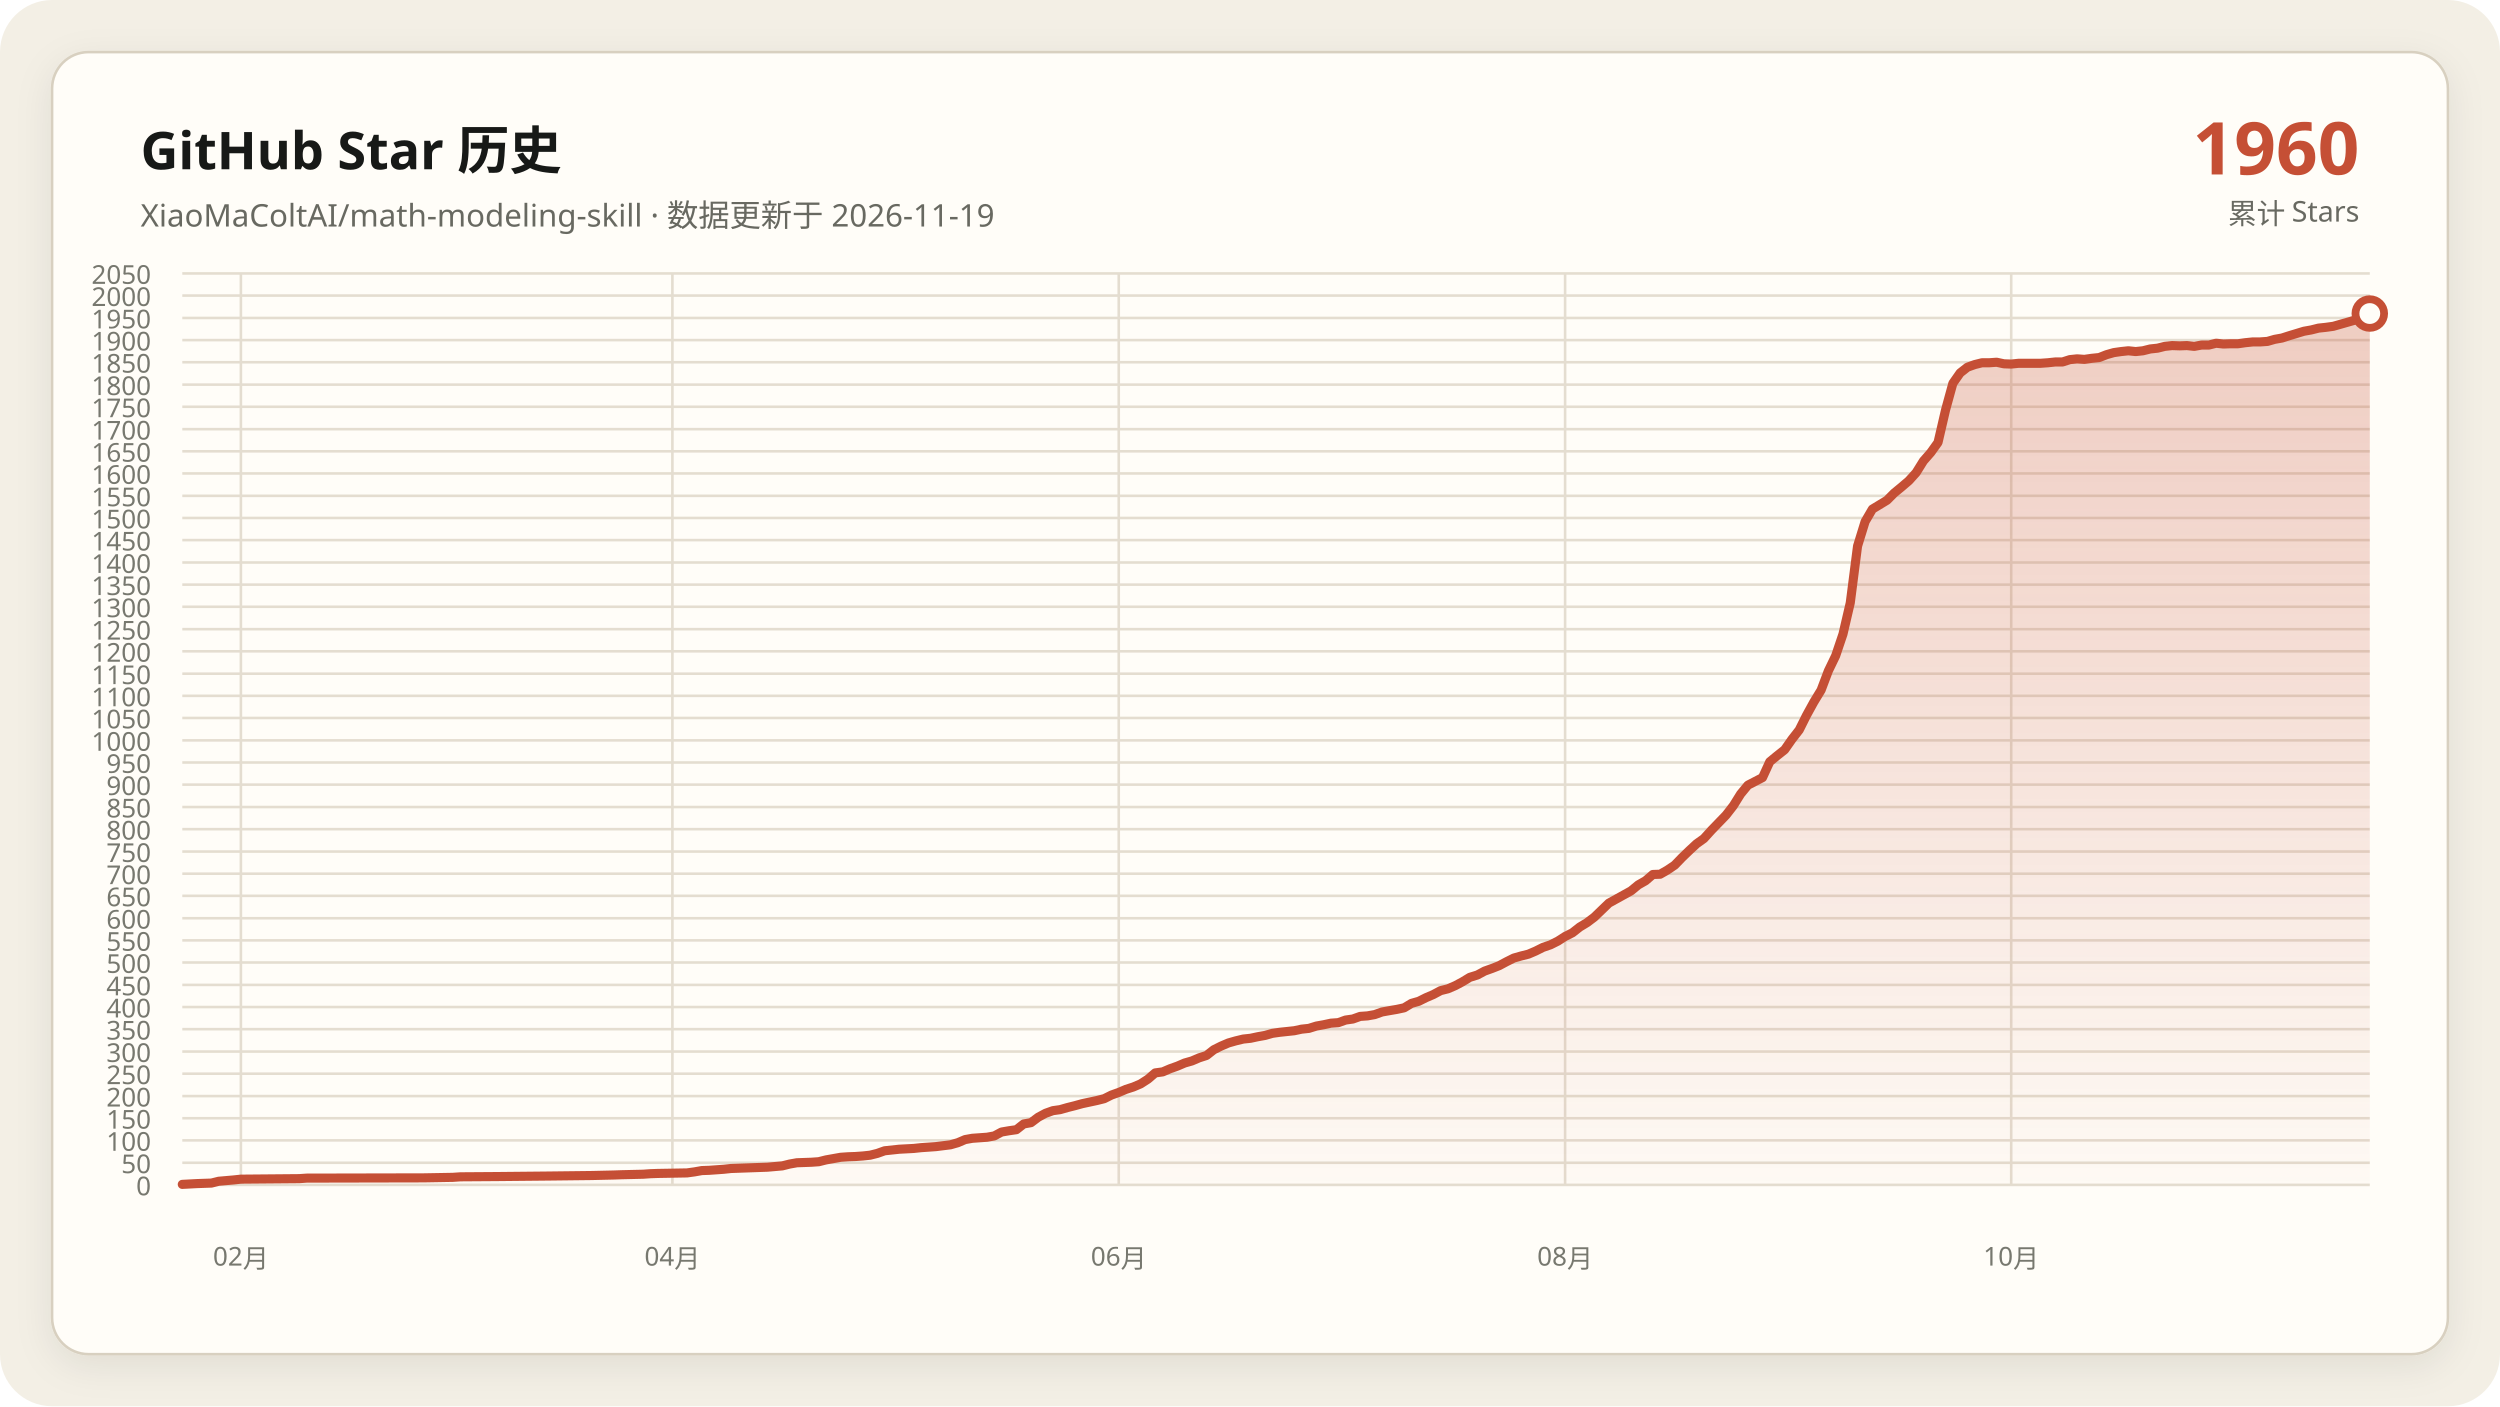
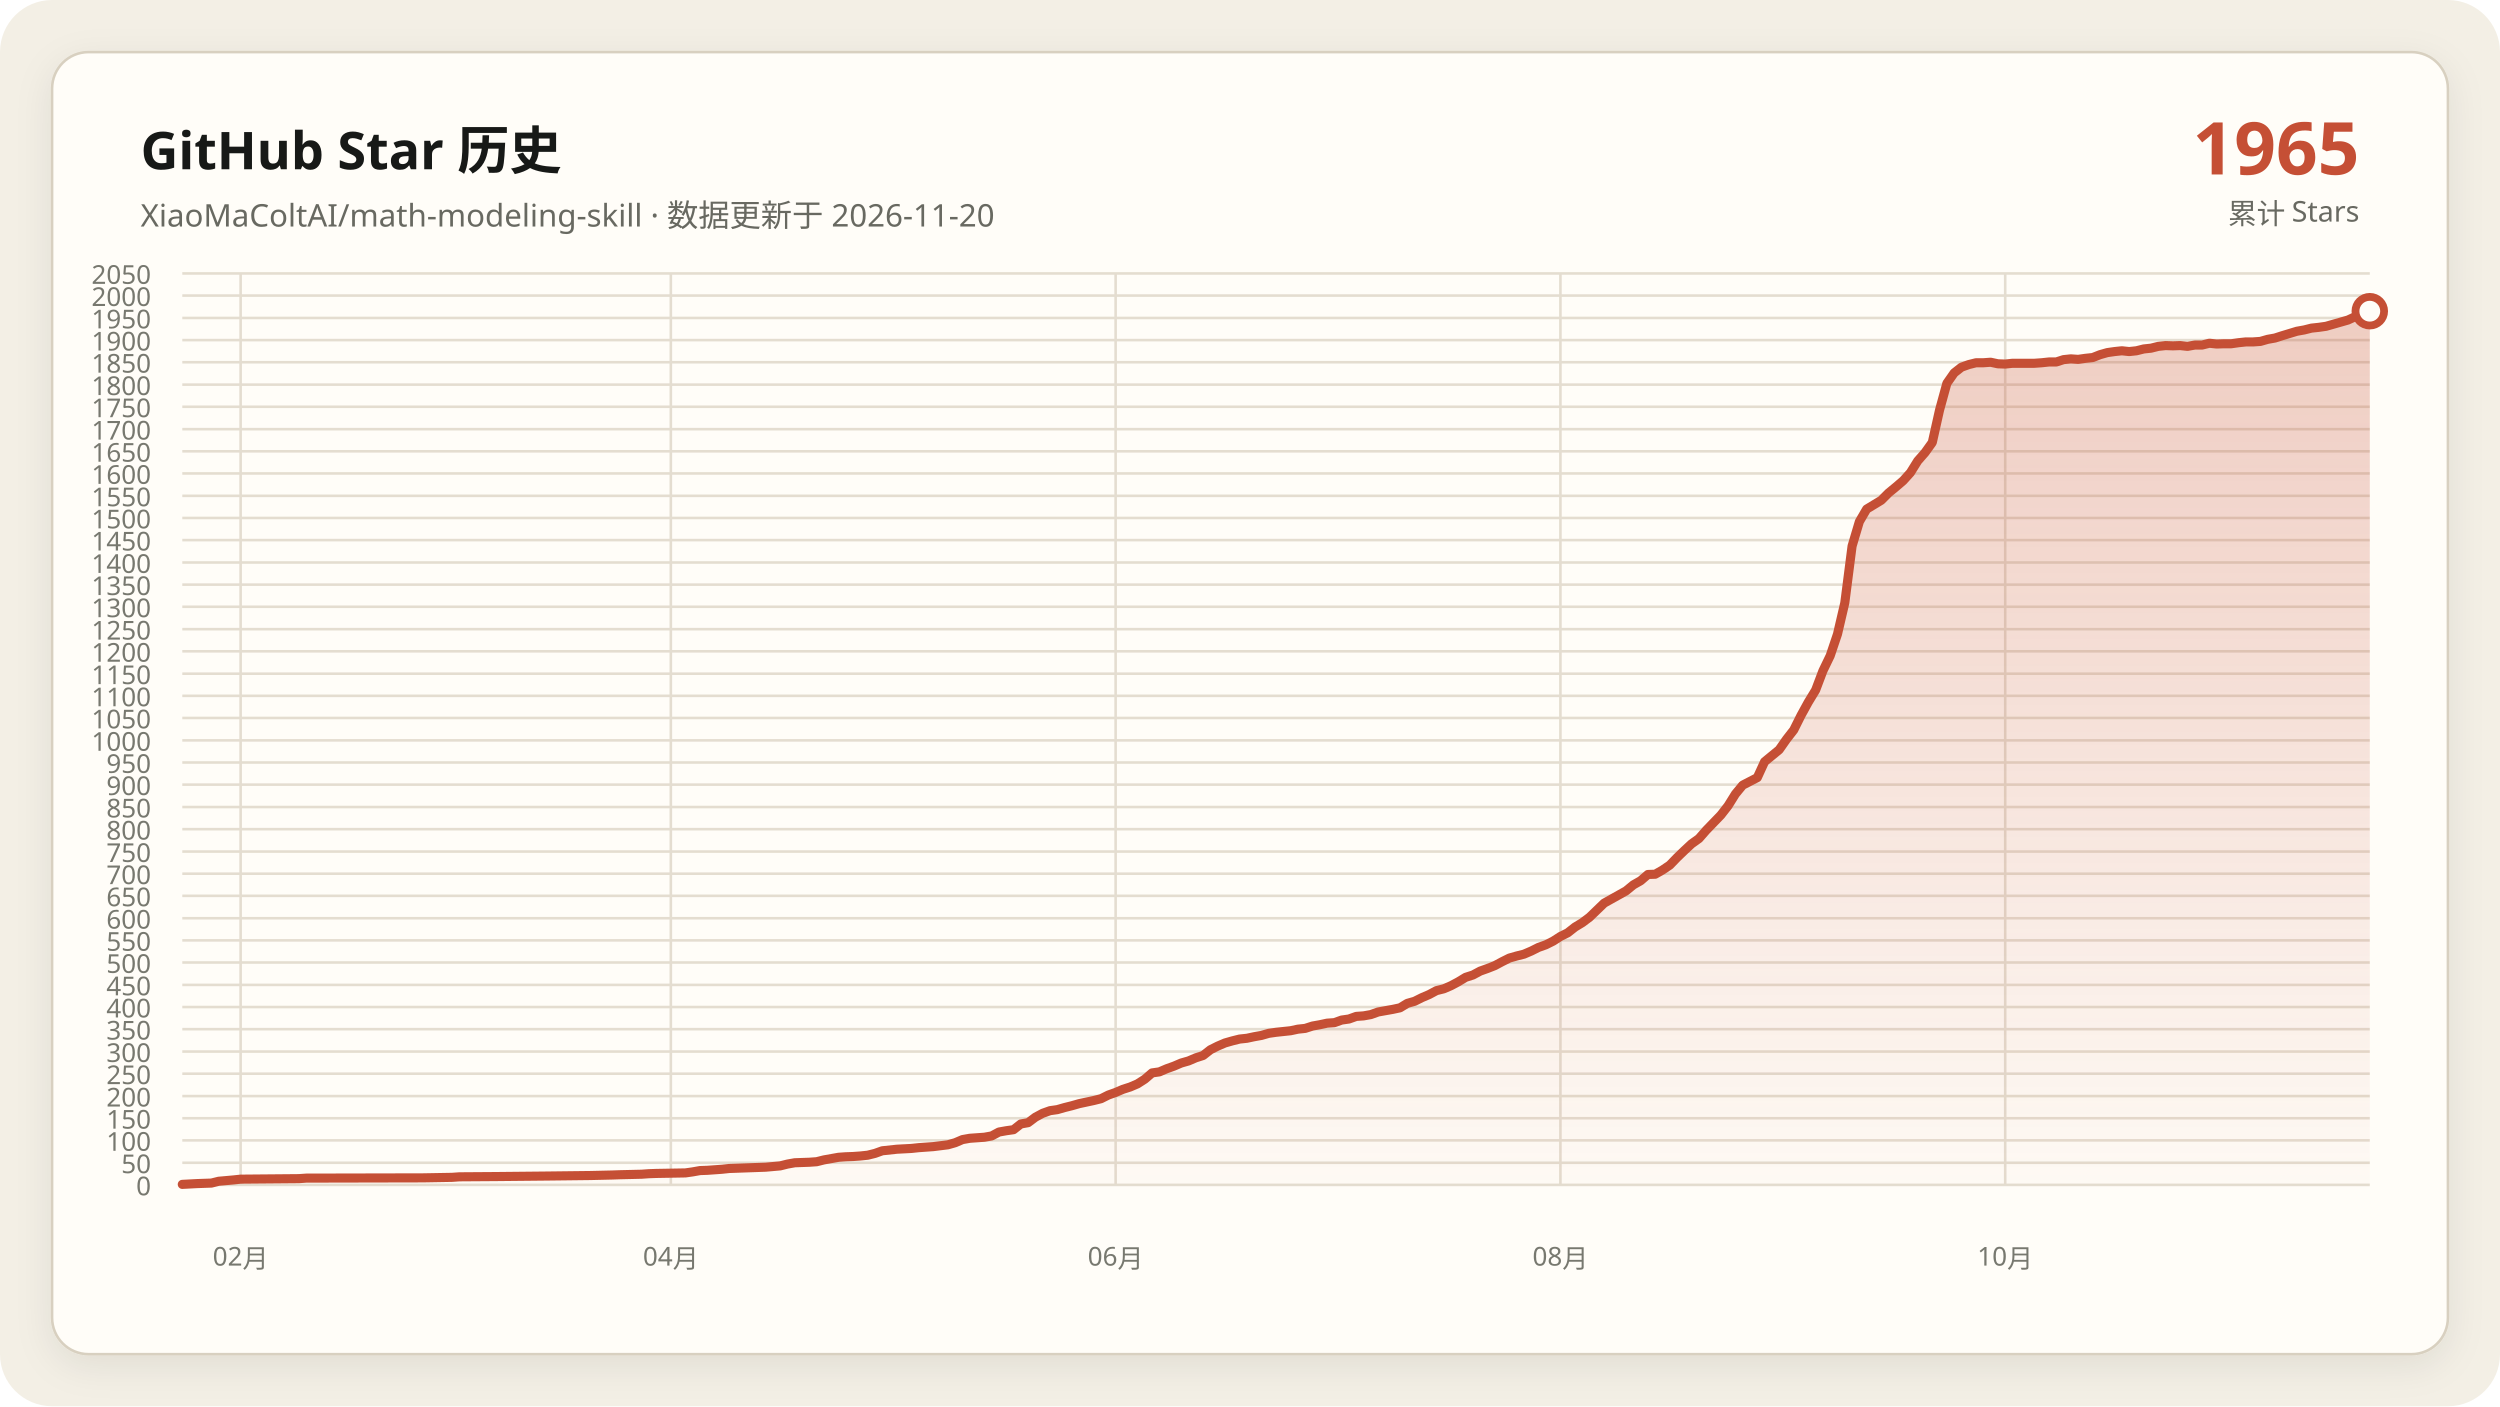
<svg xmlns="http://www.w3.org/2000/svg" data-y-max="2050" viewBox="0 0 960 540" role="img" aria-labelledby="title desc">
  <defs>
    <linearGradient id="area" x1="0" y1="0" x2="0" y2="1">
      <stop offset="0" stop-color="#c54f35" stop-opacity=".28" />
      <stop offset="1" stop-color="#c54f35" stop-opacity=".02" />
    </linearGradient>
    <filter id="shadow" x="-10%" y="-10%" width="120%" height="120%">
      <feDropShadow dx="0" dy="4" stdDeviation="7" flood-color="#171917" flood-opacity=".08" />
    </filter>
  </defs>
  <rect width="960" height="540" rx="20" fill="#f3efe5" />
  <rect x="20" y="20" width="920" height="500" rx="14" fill="#fffdf8" stroke="#d8d0c0" filter="url(#shadow)" />
  <g font-family="Segoe UI, Microsoft YaHei, sans-serif">
    <text x="54" y="65" fill="#171917" font-size="20" font-weight="700">GitHub Star 历史</text>
-     <text x="54" y="87" fill="#686961" font-size="12">XiaoMaColtAI/math-modeling-skill · 数据更新于 2026-11-19</text>
-     <text x="906" y="67" fill="#c54f35" font-size="28" font-weight="750" text-anchor="end">1960</text>
+     <text x="54" y="87" fill="#686961" font-size="12">XiaoMaColtAI/math-modeling-skill · 数据更新于 2026-11-20</text>
+     <text x="906" y="67" fill="#c54f35" font-size="28" font-weight="750" text-anchor="end">1965</text>
    <text x="906" y="86" fill="#686961" font-size="11" text-anchor="end">累计 Stars</text>
    <g fill="#77786f" font-size="10">
      <path d="M70 455.0H910" fill="none" stroke="#e4ddd0" stroke-width="1" />
      <text data-y-tick="true" x="58" y="459.0" text-anchor="end">0</text>
      <path d="M70 446.5H910" fill="none" stroke="#e4ddd0" stroke-width="1" />
      <text data-y-tick="true" x="58" y="450.5" text-anchor="end">50</text>
      <path d="M70 437.9H910" fill="none" stroke="#e4ddd0" stroke-width="1" />
      <text data-y-tick="true" x="58" y="441.9" text-anchor="end">100</text>
      <path d="M70 429.4H910" fill="none" stroke="#e4ddd0" stroke-width="1" />
      <text data-y-tick="true" x="58" y="433.4" text-anchor="end">150</text>
      <path d="M70 420.9H910" fill="none" stroke="#e4ddd0" stroke-width="1" />
      <text data-y-tick="true" x="58" y="424.9" text-anchor="end">200</text>
      <path d="M70 412.3H910" fill="none" stroke="#e4ddd0" stroke-width="1" />
      <text data-y-tick="true" x="58" y="416.3" text-anchor="end">250</text>
      <path d="M70 403.8H910" fill="none" stroke="#e4ddd0" stroke-width="1" />
      <text data-y-tick="true" x="58" y="407.8" text-anchor="end">300</text>
      <path d="M70 395.2H910" fill="none" stroke="#e4ddd0" stroke-width="1" />
      <text data-y-tick="true" x="58" y="399.2" text-anchor="end">350</text>
      <path d="M70 386.7H910" fill="none" stroke="#e4ddd0" stroke-width="1" />
      <text data-y-tick="true" x="58" y="390.7" text-anchor="end">400</text>
      <path d="M70 378.2H910" fill="none" stroke="#e4ddd0" stroke-width="1" />
      <text data-y-tick="true" x="58" y="382.2" text-anchor="end">450</text>
      <path d="M70 369.6H910" fill="none" stroke="#e4ddd0" stroke-width="1" />
      <text data-y-tick="true" x="58" y="373.6" text-anchor="end">500</text>
      <path d="M70 361.1H910" fill="none" stroke="#e4ddd0" stroke-width="1" />
      <text data-y-tick="true" x="58" y="365.1" text-anchor="end">550</text>
      <path d="M70 352.6H910" fill="none" stroke="#e4ddd0" stroke-width="1" />
      <text data-y-tick="true" x="58" y="356.6" text-anchor="end">600</text>
      <path d="M70 344.0H910" fill="none" stroke="#e4ddd0" stroke-width="1" />
      <text data-y-tick="true" x="58" y="348.0" text-anchor="end">650</text>
      <path d="M70 335.5H910" fill="none" stroke="#e4ddd0" stroke-width="1" />
      <text data-y-tick="true" x="58" y="339.5" text-anchor="end">700</text>
      <path d="M70 327.0H910" fill="none" stroke="#e4ddd0" stroke-width="1" />
      <text data-y-tick="true" x="58" y="331.0" text-anchor="end">750</text>
      <path d="M70 318.4H910" fill="none" stroke="#e4ddd0" stroke-width="1" />
      <text data-y-tick="true" x="58" y="322.4" text-anchor="end">800</text>
      <path d="M70 309.9H910" fill="none" stroke="#e4ddd0" stroke-width="1" />
      <text data-y-tick="true" x="58" y="313.9" text-anchor="end">850</text>
      <path d="M70 301.3H910" fill="none" stroke="#e4ddd0" stroke-width="1" />
      <text data-y-tick="true" x="58" y="305.3" text-anchor="end">900</text>
      <path d="M70 292.8H910" fill="none" stroke="#e4ddd0" stroke-width="1" />
      <text data-y-tick="true" x="58" y="296.8" text-anchor="end">950</text>
      <path d="M70 284.3H910" fill="none" stroke="#e4ddd0" stroke-width="1" />
      <text data-y-tick="true" x="58" y="288.3" text-anchor="end">1000</text>
      <path d="M70 275.7H910" fill="none" stroke="#e4ddd0" stroke-width="1" />
      <text data-y-tick="true" x="58" y="279.7" text-anchor="end">1050</text>
      <path d="M70 267.2H910" fill="none" stroke="#e4ddd0" stroke-width="1" />
      <text data-y-tick="true" x="58" y="271.2" text-anchor="end">1100</text>
      <path d="M70 258.7H910" fill="none" stroke="#e4ddd0" stroke-width="1" />
      <text data-y-tick="true" x="58" y="262.7" text-anchor="end">1150</text>
      <path d="M70 250.1H910" fill="none" stroke="#e4ddd0" stroke-width="1" />
      <text data-y-tick="true" x="58" y="254.1" text-anchor="end">1200</text>
      <path d="M70 241.6H910" fill="none" stroke="#e4ddd0" stroke-width="1" />
      <text data-y-tick="true" x="58" y="245.6" text-anchor="end">1250</text>
      <path d="M70 233.0H910" fill="none" stroke="#e4ddd0" stroke-width="1" />
      <text data-y-tick="true" x="58" y="237.0" text-anchor="end">1300</text>
      <path d="M70 224.5H910" fill="none" stroke="#e4ddd0" stroke-width="1" />
      <text data-y-tick="true" x="58" y="228.5" text-anchor="end">1350</text>
      <path d="M70 216.0H910" fill="none" stroke="#e4ddd0" stroke-width="1" />
      <text data-y-tick="true" x="58" y="220.0" text-anchor="end">1400</text>
      <path d="M70 207.4H910" fill="none" stroke="#e4ddd0" stroke-width="1" />
      <text data-y-tick="true" x="58" y="211.4" text-anchor="end">1450</text>
      <path d="M70 198.9H910" fill="none" stroke="#e4ddd0" stroke-width="1" />
      <text data-y-tick="true" x="58" y="202.9" text-anchor="end">1500</text>
      <path d="M70 190.4H910" fill="none" stroke="#e4ddd0" stroke-width="1" />
      <text data-y-tick="true" x="58" y="194.4" text-anchor="end">1550</text>
      <path d="M70 181.8H910" fill="none" stroke="#e4ddd0" stroke-width="1" />
      <text data-y-tick="true" x="58" y="185.8" text-anchor="end">1600</text>
      <path d="M70 173.3H910" fill="none" stroke="#e4ddd0" stroke-width="1" />
      <text data-y-tick="true" x="58" y="177.3" text-anchor="end">1650</text>
      <path d="M70 164.8H910" fill="none" stroke="#e4ddd0" stroke-width="1" />
      <text data-y-tick="true" x="58" y="168.8" text-anchor="end">1700</text>
      <path d="M70 156.2H910" fill="none" stroke="#e4ddd0" stroke-width="1" />
      <text data-y-tick="true" x="58" y="160.2" text-anchor="end">1750</text>
      <path d="M70 147.7H910" fill="none" stroke="#e4ddd0" stroke-width="1" />
      <text data-y-tick="true" x="58" y="151.7" text-anchor="end">1800</text>
      <path d="M70 139.1H910" fill="none" stroke="#e4ddd0" stroke-width="1" />
      <text data-y-tick="true" x="58" y="143.1" text-anchor="end">1850</text>
      <path d="M70 130.6H910" fill="none" stroke="#e4ddd0" stroke-width="1" />
      <text data-y-tick="true" x="58" y="134.6" text-anchor="end">1900</text>
      <path d="M70 122.1H910" fill="none" stroke="#e4ddd0" stroke-width="1" />
      <text data-y-tick="true" x="58" y="126.1" text-anchor="end">1950</text>
      <path d="M70 113.5H910" fill="none" stroke="#e4ddd0" stroke-width="1" />
      <text data-y-tick="true" x="58" y="117.5" text-anchor="end">2000</text>
      <path d="M70 105.0H910" fill="none" stroke="#e4ddd0" stroke-width="1" />
      <text data-y-tick="true" x="58" y="109.0" text-anchor="end">2050</text>
-       <path d="M92.5 105V455" fill="none" stroke="#e4ddd0" stroke-width="1" />
-       <text x="92.5" y="486" text-anchor="middle">02月</text>
-       <path d="M258.2 105V455" fill="none" stroke="#e4ddd0" stroke-width="1" />
-       <text x="258.2" y="486" text-anchor="middle">04月</text>
-       <path d="M429.6 105V455" fill="none" stroke="#e4ddd0" stroke-width="1" />
-       <text x="429.6" y="486" text-anchor="middle">06月</text>
-       <path d="M601.0 105V455" fill="none" stroke="#e4ddd0" stroke-width="1" />
-       <text x="601.0" y="486" text-anchor="middle">08月</text>
-       <path d="M772.3 105V455" fill="none" stroke="#e4ddd0" stroke-width="1" />
-       <text x="772.3" y="486" text-anchor="middle">10月</text>
+       <path d="M92.4 105V455" fill="none" stroke="#e4ddd0" stroke-width="1" />
+       <text x="92.4" y="486" text-anchor="middle">02月</text>
+       <path d="M257.6 105V455" fill="none" stroke="#e4ddd0" stroke-width="1" />
+       <text x="257.6" y="486" text-anchor="middle">04月</text>
+       <path d="M428.4 105V455" fill="none" stroke="#e4ddd0" stroke-width="1" />
+       <text x="428.4" y="486" text-anchor="middle">06月</text>
+       <path d="M599.2 105V455" fill="none" stroke="#e4ddd0" stroke-width="1" />
+       <text x="599.2" y="486" text-anchor="middle">08月</text>
+       <path d="M770.0 105V455" fill="none" stroke="#e4ddd0" stroke-width="1" />
+       <text x="770.0" y="486" text-anchor="middle">10月</text>
    </g>
-     <polygon fill="url(#area)" points="70.0,455 70.0,454.8 75.6,454.5 81.2,454.3 84.0,453.6 89.7,453.1 92.5,452.8 114.9,452.6 117.8,452.4 162.7,452.3 173.9,452.1 176.8,451.9 190.8,451.8 210.5,451.6 227.3,451.4 235.8,451.2 238.6,451.1 247.0,450.9 249.8,450.7 252.6,450.6 263.8,450.4 266.7,450.0 269.5,449.5 272.3,449.4 275.1,449.2 277.9,449.0 280.7,448.7 286.3,448.5 291.9,448.3 294.7,448.2 300.4,447.7 303.2,447.0 306.0,446.5 311.6,446.3 314.4,446.1 317.2,445.4 320.0,444.9 322.8,444.4 325.7,444.2 328.5,444.1 331.3,443.9 334.1,443.6 336.9,442.9 339.7,441.9 345.3,441.3 350.9,441.0 353.7,440.7 356.6,440.5 359.4,440.3 365.0,439.6 367.8,438.8 370.6,437.6 373.4,437.1 376.2,436.9 379.0,436.7 381.8,436.2 384.6,434.7 387.5,434.2 390.3,433.8 393.1,431.6 395.9,431.1 398.7,429.0 401.5,427.5 404.3,426.5 407.1,426.1 409.9,425.3 412.7,424.6 415.6,423.8 418.4,423.2 421.2,422.6 424.0,421.9 426.8,420.5 429.6,419.5 432.4,418.3 435.2,417.4 438.0,416.2 440.8,414.4 443.6,412.0 446.5,411.6 449.3,410.4 452.1,409.4 454.9,408.2 457.7,407.4 460.5,406.2 463.3,405.3 466.1,403.1 468.9,401.7 471.7,400.5 474.5,399.7 477.4,399.0 480.2,398.7 483.0,398.1 485.8,397.6 488.6,396.8 491.4,396.4 494.2,396.1 497.0,395.8 499.8,395.2 502.6,394.9 505.5,394.0 508.3,393.5 511.1,392.9 513.9,392.7 516.7,391.7 519.5,391.3 522.3,390.3 525.1,390.1 527.9,389.6 530.7,388.6 533.5,388.1 536.4,387.6 539.2,387.0 542.0,385.3 544.8,384.5 547.6,383.1 550.4,381.9 553.2,380.4 556.0,379.7 558.8,378.5 561.6,377.0 564.4,375.3 567.3,374.4 570.1,372.9 572.9,371.9 575.7,370.8 578.5,369.3 581.3,367.9 584.1,367.1 586.9,366.4 589.7,365.2 592.5,363.8 595.4,362.8 598.2,361.4 601.0,359.6 603.8,358.2 606.6,356.0 609.4,354.3 612.2,352.2 617.8,346.8 626.3,342.1 629.1,339.8 631.9,338.2 634.7,335.8 637.5,335.7 640.3,334.1 643.1,332.2 645.9,329.3 648.7,326.6 651.5,324.0 654.3,322.0 657.2,318.8 660.0,315.9 662.8,313.0 665.6,309.4 668.4,304.9 671.2,301.5 676.8,298.6 679.6,292.5 682.4,290.2 685.3,287.9 688.1,283.9 690.9,280.3 693.7,274.7 696.5,269.6 699.3,265.0 702.1,257.6 704.9,251.8 707.7,243.5 710.5,231.5 713.3,209.7 716.2,200.3 719.0,195.5 721.8,193.8 724.6,192.1 727.4,189.3 730.2,187.0 733.0,184.6 735.8,181.5 738.6,177.0 741.4,173.8 744.2,169.9 747.1,157.4 749.9,147.2 752.7,143.2 755.5,141.0 758.3,140.0 761.1,139.3 763.9,139.3 766.7,139.1 769.5,139.7 772.3,139.8 775.2,139.5 778.0,139.5 780.8,139.5 783.6,139.5 786.4,139.3 789.2,139.0 792.0,139.0 794.8,138.1 797.6,137.8 800.4,138.0 803.2,137.6 806.1,137.3 808.9,136.2 811.7,135.4 814.5,135.0 817.3,134.7 820.1,135.0 822.9,134.7 825.7,134.0 828.5,133.7 831.3,133.0 834.1,132.7 837.0,132.8 839.8,132.7 842.6,133.0 845.4,132.5 848.2,132.5 851.0,131.8 853.8,132.1 856.6,132.0 859.4,132.0 862.2,131.6 865.1,131.3 867.9,131.3 870.7,131.1 873.5,130.3 876.3,129.8 879.1,128.9 884.7,127.2 887.5,126.7 890.3,126.0 893.1,125.7 896.0,125.3 898.8,124.5 904.4,122.9 907.2,121.6 910.0,120.4 910.0,455" />
-     <polyline fill="none" stroke="#c54f35" stroke-width="3.5" stroke-linecap="round" stroke-linejoin="round" points="70.0,454.8 75.6,454.5 81.2,454.3 84.0,453.6 89.7,453.1 92.5,452.8 114.9,452.6 117.8,452.4 162.7,452.3 173.9,452.1 176.8,451.9 190.8,451.8 210.5,451.6 227.3,451.4 235.8,451.2 238.6,451.1 247.0,450.9 249.8,450.7 252.6,450.6 263.8,450.4 266.7,450.0 269.5,449.5 272.3,449.4 275.1,449.2 277.9,449.0 280.7,448.7 286.3,448.5 291.9,448.3 294.7,448.2 300.4,447.7 303.2,447.0 306.0,446.5 311.6,446.3 314.4,446.1 317.2,445.4 320.0,444.9 322.8,444.4 325.7,444.2 328.5,444.1 331.3,443.9 334.1,443.6 336.9,442.9 339.7,441.9 345.3,441.3 350.9,441.0 353.7,440.7 356.6,440.5 359.4,440.3 365.0,439.6 367.8,438.8 370.6,437.6 373.4,437.1 376.2,436.9 379.0,436.7 381.8,436.2 384.6,434.7 387.5,434.2 390.3,433.8 393.1,431.6 395.9,431.1 398.7,429.0 401.5,427.5 404.3,426.5 407.1,426.1 409.9,425.3 412.7,424.6 415.6,423.8 418.4,423.2 421.2,422.6 424.0,421.9 426.8,420.5 429.6,419.5 432.4,418.3 435.2,417.4 438.0,416.2 440.8,414.4 443.6,412.0 446.5,411.6 449.3,410.4 452.1,409.4 454.9,408.2 457.7,407.4 460.5,406.2 463.3,405.3 466.1,403.1 468.9,401.7 471.7,400.5 474.5,399.7 477.4,399.0 480.2,398.7 483.0,398.1 485.8,397.6 488.6,396.8 491.4,396.4 494.2,396.1 497.0,395.8 499.8,395.2 502.6,394.9 505.5,394.0 508.3,393.5 511.1,392.9 513.9,392.7 516.7,391.7 519.5,391.3 522.3,390.3 525.1,390.1 527.9,389.6 530.7,388.6 533.5,388.1 536.4,387.6 539.2,387.0 542.0,385.3 544.8,384.5 547.6,383.1 550.4,381.9 553.2,380.4 556.0,379.7 558.8,378.5 561.6,377.0 564.4,375.3 567.3,374.4 570.1,372.9 572.9,371.9 575.7,370.8 578.5,369.3 581.3,367.9 584.1,367.1 586.9,366.4 589.7,365.2 592.5,363.8 595.4,362.8 598.2,361.4 601.0,359.6 603.8,358.2 606.6,356.0 609.4,354.3 612.2,352.2 617.8,346.8 626.3,342.1 629.1,339.8 631.9,338.2 634.7,335.8 637.5,335.7 640.3,334.1 643.1,332.2 645.9,329.3 648.7,326.6 651.5,324.0 654.3,322.0 657.2,318.8 660.0,315.9 662.8,313.0 665.6,309.4 668.4,304.9 671.2,301.5 676.8,298.6 679.6,292.5 682.4,290.2 685.3,287.9 688.1,283.9 690.9,280.3 693.7,274.7 696.5,269.6 699.3,265.0 702.1,257.6 704.9,251.8 707.7,243.5 710.5,231.5 713.3,209.7 716.2,200.3 719.0,195.5 721.8,193.8 724.6,192.1 727.4,189.3 730.2,187.0 733.0,184.6 735.8,181.5 738.6,177.0 741.4,173.8 744.2,169.9 747.1,157.4 749.9,147.2 752.7,143.2 755.5,141.0 758.3,140.0 761.1,139.3 763.9,139.3 766.7,139.1 769.5,139.7 772.3,139.8 775.2,139.5 778.0,139.5 780.8,139.5 783.6,139.5 786.4,139.3 789.2,139.0 792.0,139.0 794.8,138.1 797.6,137.8 800.4,138.0 803.2,137.6 806.1,137.3 808.9,136.2 811.7,135.4 814.5,135.0 817.3,134.7 820.1,135.0 822.9,134.7 825.7,134.0 828.5,133.7 831.3,133.0 834.1,132.7 837.0,132.8 839.8,132.7 842.6,133.0 845.4,132.5 848.2,132.5 851.0,131.8 853.8,132.1 856.6,132.0 859.4,132.0 862.2,131.6 865.1,131.3 867.9,131.3 870.7,131.1 873.5,130.3 876.3,129.8 879.1,128.9 884.7,127.2 887.5,126.7 890.3,126.0 893.1,125.7 896.0,125.3 898.8,124.5 904.4,122.9 907.2,121.6 910.0,120.4" />
-     <circle cx="910.0" cy="120.4" r="5.5" fill="#fffdf8" stroke="#c54f35" stroke-width="3" />
+     <polygon fill="url(#area)" points="70.0,455 70.0,454.8 75.6,454.5 81.2,454.3 84.0,453.6 89.6,453.1 92.4,452.8 114.8,452.6 117.6,452.4 162.4,452.3 173.6,452.1 176.4,451.9 190.4,451.8 210.0,451.6 226.8,451.4 235.2,451.2 238.0,451.1 246.4,450.9 249.2,450.7 252.0,450.6 263.2,450.4 266.0,450.0 268.8,449.5 271.6,449.4 274.4,449.2 277.2,449.0 280.0,448.7 285.6,448.5 291.2,448.3 294.0,448.2 299.6,447.7 302.4,447.0 305.2,446.5 310.8,446.3 313.6,446.1 316.4,445.4 319.2,444.9 322.0,444.4 324.8,444.2 327.6,444.1 330.4,443.9 333.2,443.6 336.0,442.9 338.8,441.9 344.4,441.3 350.0,441.0 352.8,440.7 355.6,440.5 358.4,440.3 364.0,439.6 366.8,438.8 369.6,437.6 372.4,437.1 375.2,436.9 378.0,436.7 380.8,436.2 383.6,434.7 386.4,434.2 389.2,433.8 392.0,431.6 394.8,431.1 397.6,429.0 400.4,427.5 403.2,426.5 406.0,426.1 408.8,425.3 411.6,424.6 414.4,423.8 417.2,423.2 420.0,422.6 422.8,421.9 425.6,420.5 428.4,419.5 431.2,418.3 434.0,417.4 436.8,416.2 439.6,414.4 442.4,412.0 445.2,411.6 448.0,410.4 450.8,409.4 453.6,408.2 456.4,407.4 459.2,406.2 462.0,405.3 464.8,403.1 467.6,401.7 470.4,400.5 473.2,399.7 476.0,399.0 478.8,398.7 481.6,398.1 484.4,397.6 487.2,396.8 490.0,396.4 492.8,396.1 495.6,395.8 498.4,395.2 501.2,394.9 504.0,394.0 506.8,393.5 509.6,392.9 512.4,392.7 515.2,391.7 518.0,391.3 520.8,390.3 523.6,390.1 526.4,389.6 529.2,388.6 532.0,388.1 534.8,387.6 537.6,387.0 540.4,385.3 543.2,384.5 546.0,383.1 548.8,381.9 551.6,380.4 554.4,379.7 557.2,378.5 560.0,377.0 562.8,375.3 565.6,374.4 568.4,372.9 571.2,371.9 574.0,370.8 576.8,369.3 579.6,367.9 582.4,367.1 585.2,366.4 588.0,365.2 590.8,363.8 593.6,362.8 596.4,361.4 599.2,359.6 602.0,358.2 604.8,356.0 607.6,354.3 610.4,352.2 616.0,346.8 624.4,342.1 627.2,339.8 630.0,338.2 632.8,335.8 635.6,335.7 638.4,334.1 641.2,332.2 644.0,329.3 646.8,326.6 649.6,324.0 652.4,322.0 655.2,318.8 658.0,315.9 660.8,313.0 663.6,309.4 666.4,304.9 669.2,301.5 674.8,298.6 677.6,292.5 680.4,290.2 683.2,287.9 686.0,283.9 688.8,280.3 691.6,274.7 694.4,269.6 697.2,265.0 700.0,257.6 702.8,251.8 705.6,243.5 708.4,231.5 711.2,209.7 714.0,200.3 716.8,195.5 719.6,193.8 722.4,192.1 725.2,189.3 728.0,187.0 730.8,184.6 733.6,181.5 736.4,177.0 739.2,173.8 742.0,169.9 744.8,157.4 747.6,147.2 750.4,143.2 753.2,141.0 756.0,140.0 758.8,139.3 761.6,139.3 764.4,139.1 767.2,139.7 770.0,139.8 772.8,139.5 775.6,139.5 778.4,139.5 781.2,139.5 784.0,139.3 786.8,139.0 789.6,139.0 792.4,138.1 795.2,137.8 798.0,138.0 800.8,137.6 803.6,137.3 806.4,136.2 809.2,135.4 812.0,135.0 814.8,134.7 817.6,135.0 820.4,134.7 823.2,134.0 826.0,133.7 828.8,133.0 831.6,132.7 834.4,132.8 837.2,132.7 840.0,133.0 842.8,132.5 845.6,132.5 848.4,131.8 851.2,132.1 854.0,132.0 856.8,132.0 859.6,131.6 862.4,131.3 865.2,131.3 868.0,131.1 870.8,130.3 873.6,129.8 876.4,128.9 882.0,127.2 884.8,126.7 887.6,126.0 890.4,125.7 893.2,125.3 896.0,124.5 901.6,122.9 904.4,121.6 907.2,120.4 910.0,119.5 910.0,455" />
+     <polyline fill="none" stroke="#c54f35" stroke-width="3.5" stroke-linecap="round" stroke-linejoin="round" points="70.0,454.8 75.6,454.5 81.2,454.3 84.0,453.6 89.6,453.1 92.4,452.8 114.8,452.6 117.6,452.4 162.4,452.3 173.6,452.1 176.4,451.9 190.4,451.8 210.0,451.6 226.8,451.4 235.2,451.2 238.0,451.1 246.4,450.9 249.2,450.7 252.0,450.6 263.2,450.4 266.0,450.0 268.8,449.5 271.6,449.4 274.4,449.2 277.2,449.0 280.0,448.7 285.6,448.5 291.2,448.3 294.0,448.2 299.6,447.7 302.4,447.0 305.2,446.5 310.8,446.3 313.6,446.1 316.4,445.4 319.2,444.9 322.0,444.4 324.8,444.2 327.6,444.1 330.4,443.9 333.2,443.6 336.0,442.9 338.8,441.9 344.4,441.3 350.0,441.0 352.8,440.7 355.6,440.5 358.4,440.3 364.0,439.6 366.8,438.8 369.6,437.6 372.4,437.1 375.2,436.9 378.0,436.7 380.8,436.2 383.6,434.7 386.4,434.2 389.2,433.8 392.0,431.6 394.8,431.1 397.6,429.0 400.4,427.5 403.2,426.5 406.0,426.1 408.8,425.3 411.6,424.6 414.4,423.8 417.2,423.2 420.0,422.6 422.8,421.9 425.6,420.5 428.4,419.5 431.2,418.3 434.0,417.4 436.8,416.2 439.6,414.4 442.4,412.0 445.2,411.6 448.0,410.4 450.8,409.4 453.6,408.2 456.4,407.4 459.2,406.2 462.0,405.3 464.8,403.1 467.6,401.7 470.4,400.5 473.2,399.7 476.0,399.0 478.8,398.7 481.6,398.1 484.4,397.6 487.2,396.8 490.0,396.4 492.8,396.1 495.6,395.8 498.4,395.2 501.2,394.9 504.0,394.0 506.8,393.5 509.6,392.9 512.4,392.7 515.2,391.7 518.0,391.3 520.8,390.3 523.6,390.1 526.4,389.6 529.2,388.6 532.0,388.1 534.8,387.6 537.6,387.0 540.4,385.3 543.2,384.5 546.0,383.1 548.8,381.9 551.6,380.4 554.4,379.7 557.2,378.5 560.0,377.0 562.8,375.3 565.6,374.4 568.4,372.9 571.2,371.9 574.0,370.8 576.8,369.3 579.6,367.9 582.4,367.1 585.2,366.4 588.0,365.2 590.8,363.8 593.6,362.8 596.4,361.4 599.2,359.6 602.0,358.2 604.8,356.0 607.6,354.3 610.4,352.2 616.0,346.8 624.4,342.1 627.2,339.8 630.0,338.2 632.8,335.8 635.6,335.7 638.4,334.1 641.2,332.2 644.0,329.3 646.8,326.6 649.6,324.0 652.4,322.0 655.2,318.8 658.0,315.9 660.8,313.0 663.6,309.4 666.4,304.9 669.2,301.5 674.8,298.6 677.6,292.5 680.4,290.2 683.2,287.9 686.0,283.9 688.8,280.3 691.6,274.7 694.4,269.6 697.2,265.0 700.0,257.6 702.8,251.8 705.6,243.5 708.4,231.5 711.2,209.7 714.0,200.3 716.8,195.5 719.6,193.8 722.4,192.1 725.2,189.3 728.0,187.0 730.8,184.6 733.6,181.5 736.4,177.0 739.2,173.8 742.0,169.9 744.8,157.4 747.6,147.2 750.4,143.2 753.2,141.0 756.0,140.0 758.8,139.3 761.6,139.3 764.4,139.1 767.2,139.7 770.0,139.8 772.8,139.5 775.6,139.5 778.4,139.5 781.2,139.5 784.0,139.3 786.8,139.0 789.6,139.0 792.4,138.1 795.2,137.8 798.0,138.0 800.8,137.6 803.6,137.3 806.4,136.2 809.2,135.4 812.0,135.0 814.8,134.7 817.6,135.0 820.4,134.7 823.2,134.0 826.0,133.7 828.8,133.0 831.6,132.7 834.4,132.8 837.2,132.7 840.0,133.0 842.8,132.5 845.6,132.5 848.4,131.8 851.2,132.1 854.0,132.0 856.8,132.0 859.6,131.6 862.4,131.3 865.2,131.3 868.0,131.1 870.8,130.3 873.6,129.8 876.4,128.9 882.0,127.2 884.8,126.7 887.6,126.0 890.4,125.7 893.2,125.3 896.0,124.5 901.6,122.9 904.4,121.6 907.2,120.4 910.0,119.5" />
+     <circle cx="910.0" cy="119.5" r="5.5" fill="#fffdf8" stroke="#c54f35" stroke-width="3" />
  </g>
</svg>
